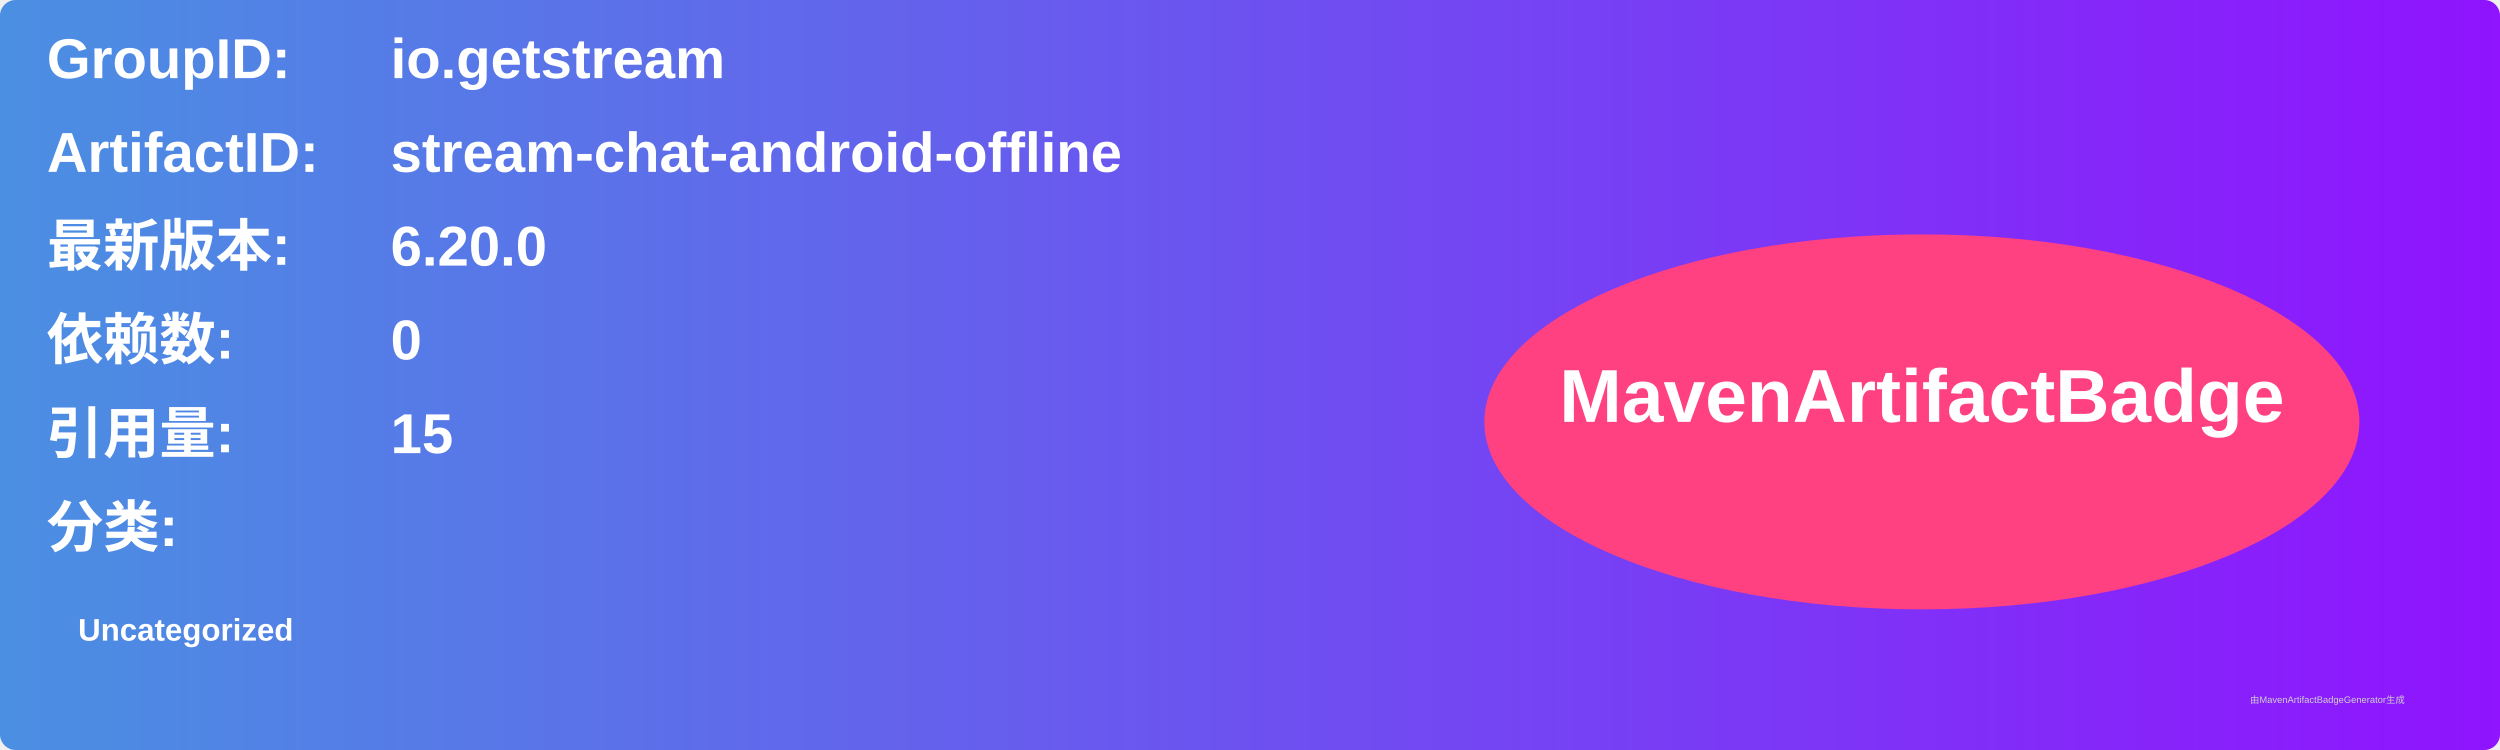
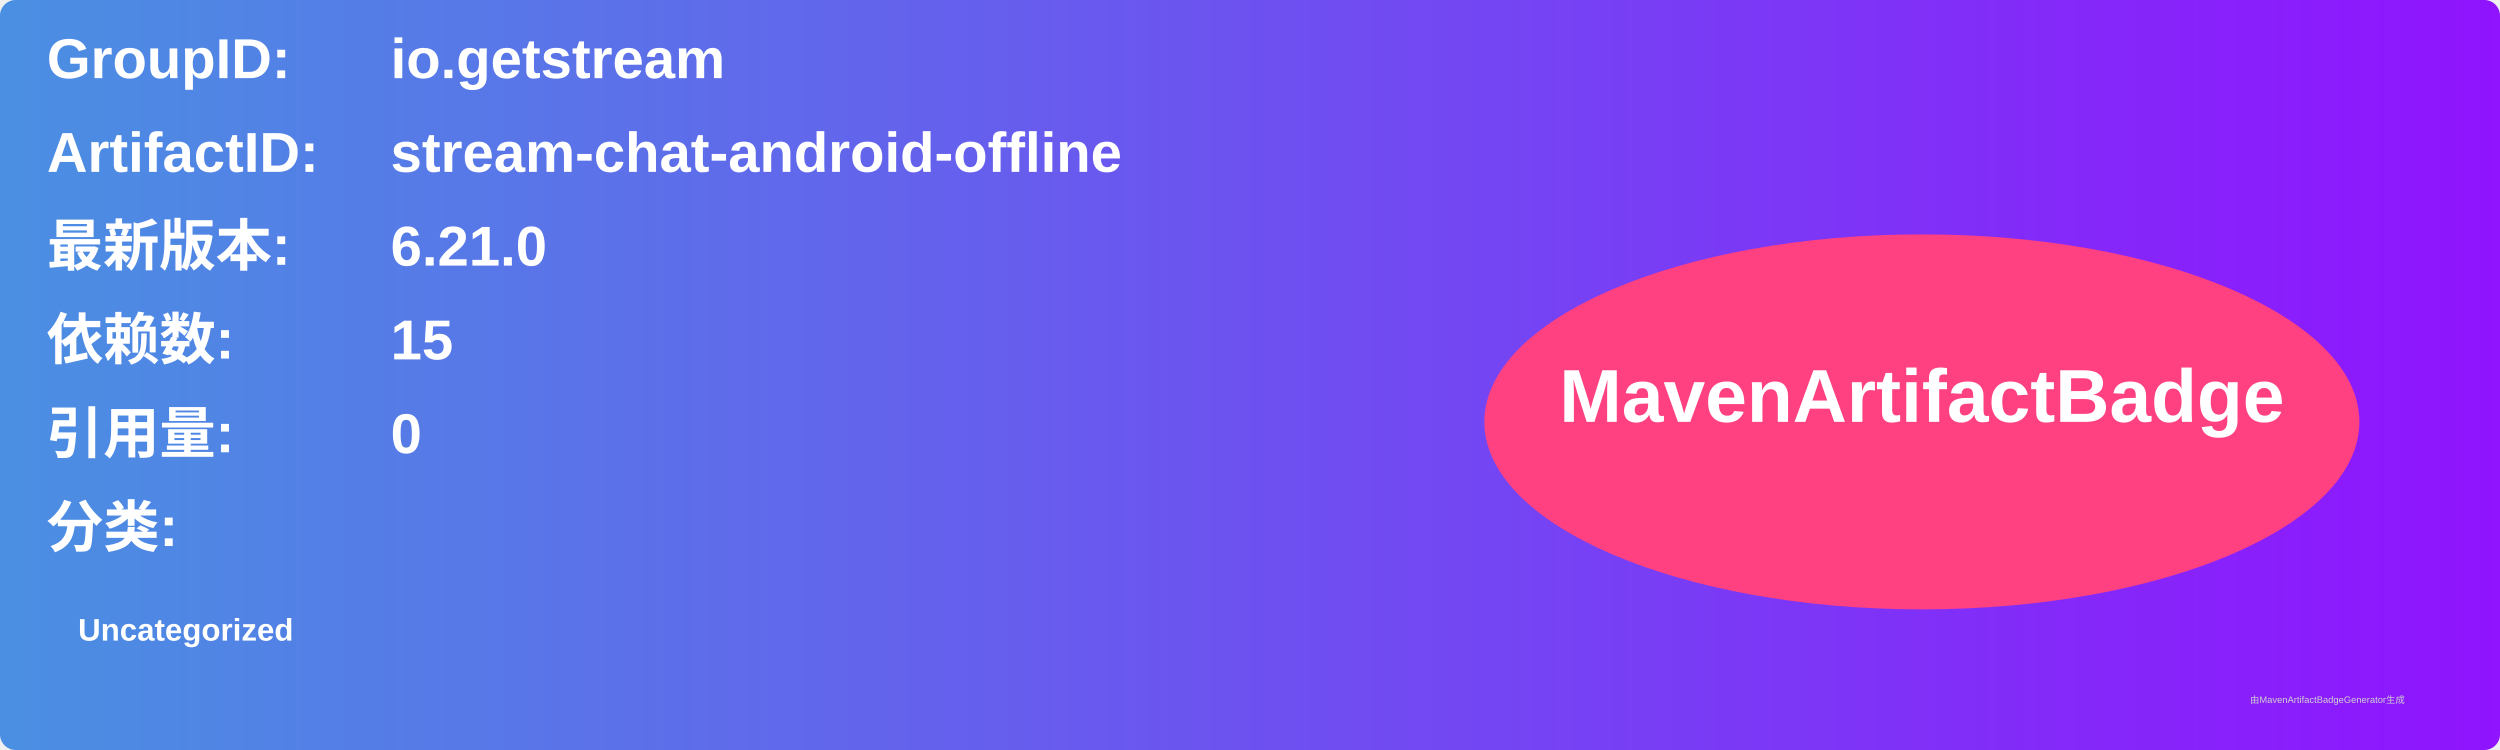
<svg xmlns="http://www.w3.org/2000/svg" width="800" height="240" viewBox="0 0 800 240">
  <linearGradient id="grad" x1="0%" y1="0%" x2="100%" y2="0%">
    <stop offset="0%" stop-color="#4a90e2" />
    <stop offset="100%" stop-color="#9013fe" />
  </linearGradient>
  <rect width="100%" height="100%" rx="5" ry="5" fill="url(#grad)" />
  <g transform="translate(15, 15)">
    <text x="0" y="10" font-family="Arial" font-size="18" fill="white" font-weight="bold" width="260">GroupID:</text>
    <text x="110" y="10" font-family="Arial" font-size="18" fill="white" font-weight="bold" width="460">io.getstream</text>
    <text x="0" y="40" font-family="Arial" font-size="18" fill="white" font-weight="bold" width="260">ArtifactID:</text>
    <text x="110" y="40" font-family="Arial" font-size="18" fill="white" font-weight="bold" width="460">stream-chat-android-offline</text>
    <text x="0" y="70" font-family="Arial" font-size="18" fill="white" font-weight="bold">最新版本:</text>
    <text x="110" y="70" font-family="Arial" font-size="18" fill="white" font-weight="bold">
-       <tspan font-weight="bold">6.20.0</tspan>
+       <tspan font-weight="bold">6.21.0</tspan>
    </text>
    <text x="0" y="100" font-family="Arial" font-size="18" fill="white" font-weight="bold">依赖数: </text>
    <text x="110" y="100" font-family="Arial" font-size="18" fill="white">
-       <tspan font-weight="bold">0</tspan>
+       <tspan font-weight="bold">15</tspan>
    </text>
    <text x="0" y="130" font-family="Arial" font-size="18" fill="white" font-weight="bold">引用量: </text>
    <text x="110" y="130" font-family="Arial" font-size="18" fill="white">
-       <tspan font-weight="bold">15</tspan>
+       <tspan font-weight="bold">0</tspan>
    </text>
    <text x="0" y="160" font-family="Arial" font-size="18" fill="white" font-weight="bold">分类:</text>
    <text x="10" y="190" font-family="Arial" font-size="10" fill="white">
      <tspan font-weight="bold">Uncategorized</tspan>
    </text>
    <ellipse cx="600" cy="120" rx="140" ry="60" fill="#ff4081" />
    <text x="600" y="120" text-anchor="middle" font-family="Arial" font-size="24" fill="white" font-weight="bold">MavenArtifactBadge</text>
  </g>
  <text x="720" y="225" font-family="Arial" font-size="3" fill="#d0d0d0">由MavenArtifactBadgeGenerator生成</text>
</svg>
